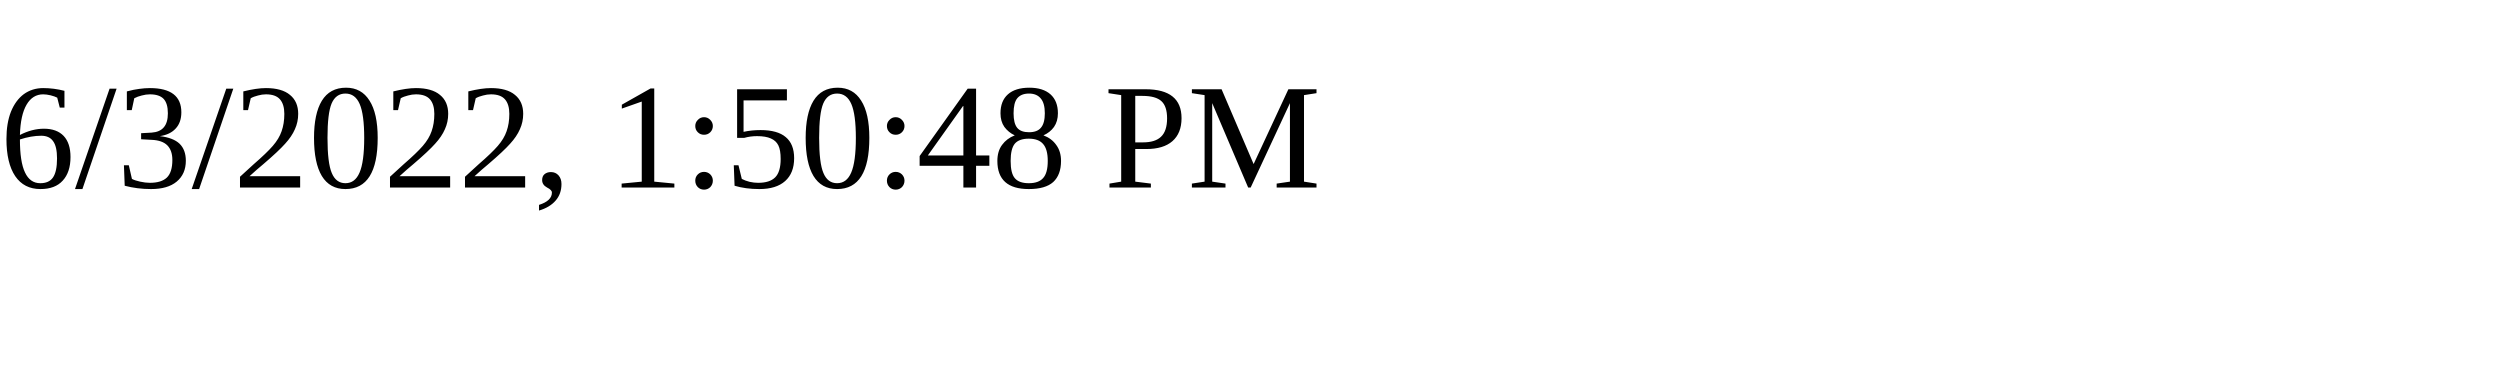
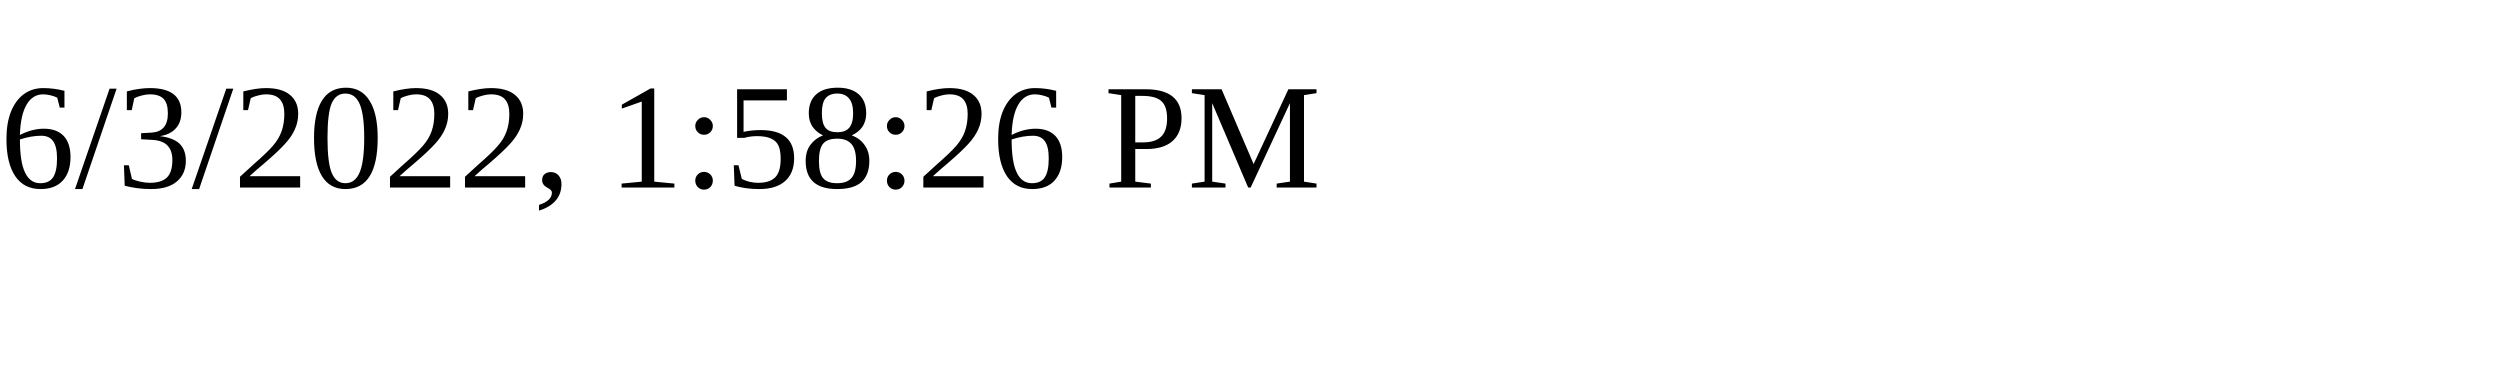
<svg xmlns="http://www.w3.org/2000/svg" height="30" width="200">
-   <text x="0" y="15">6/3/2022, 1:50:48 PM</text>
+   <text x="0" y="15">6/3/2022, 1:58:26 PM</text>
</svg>
